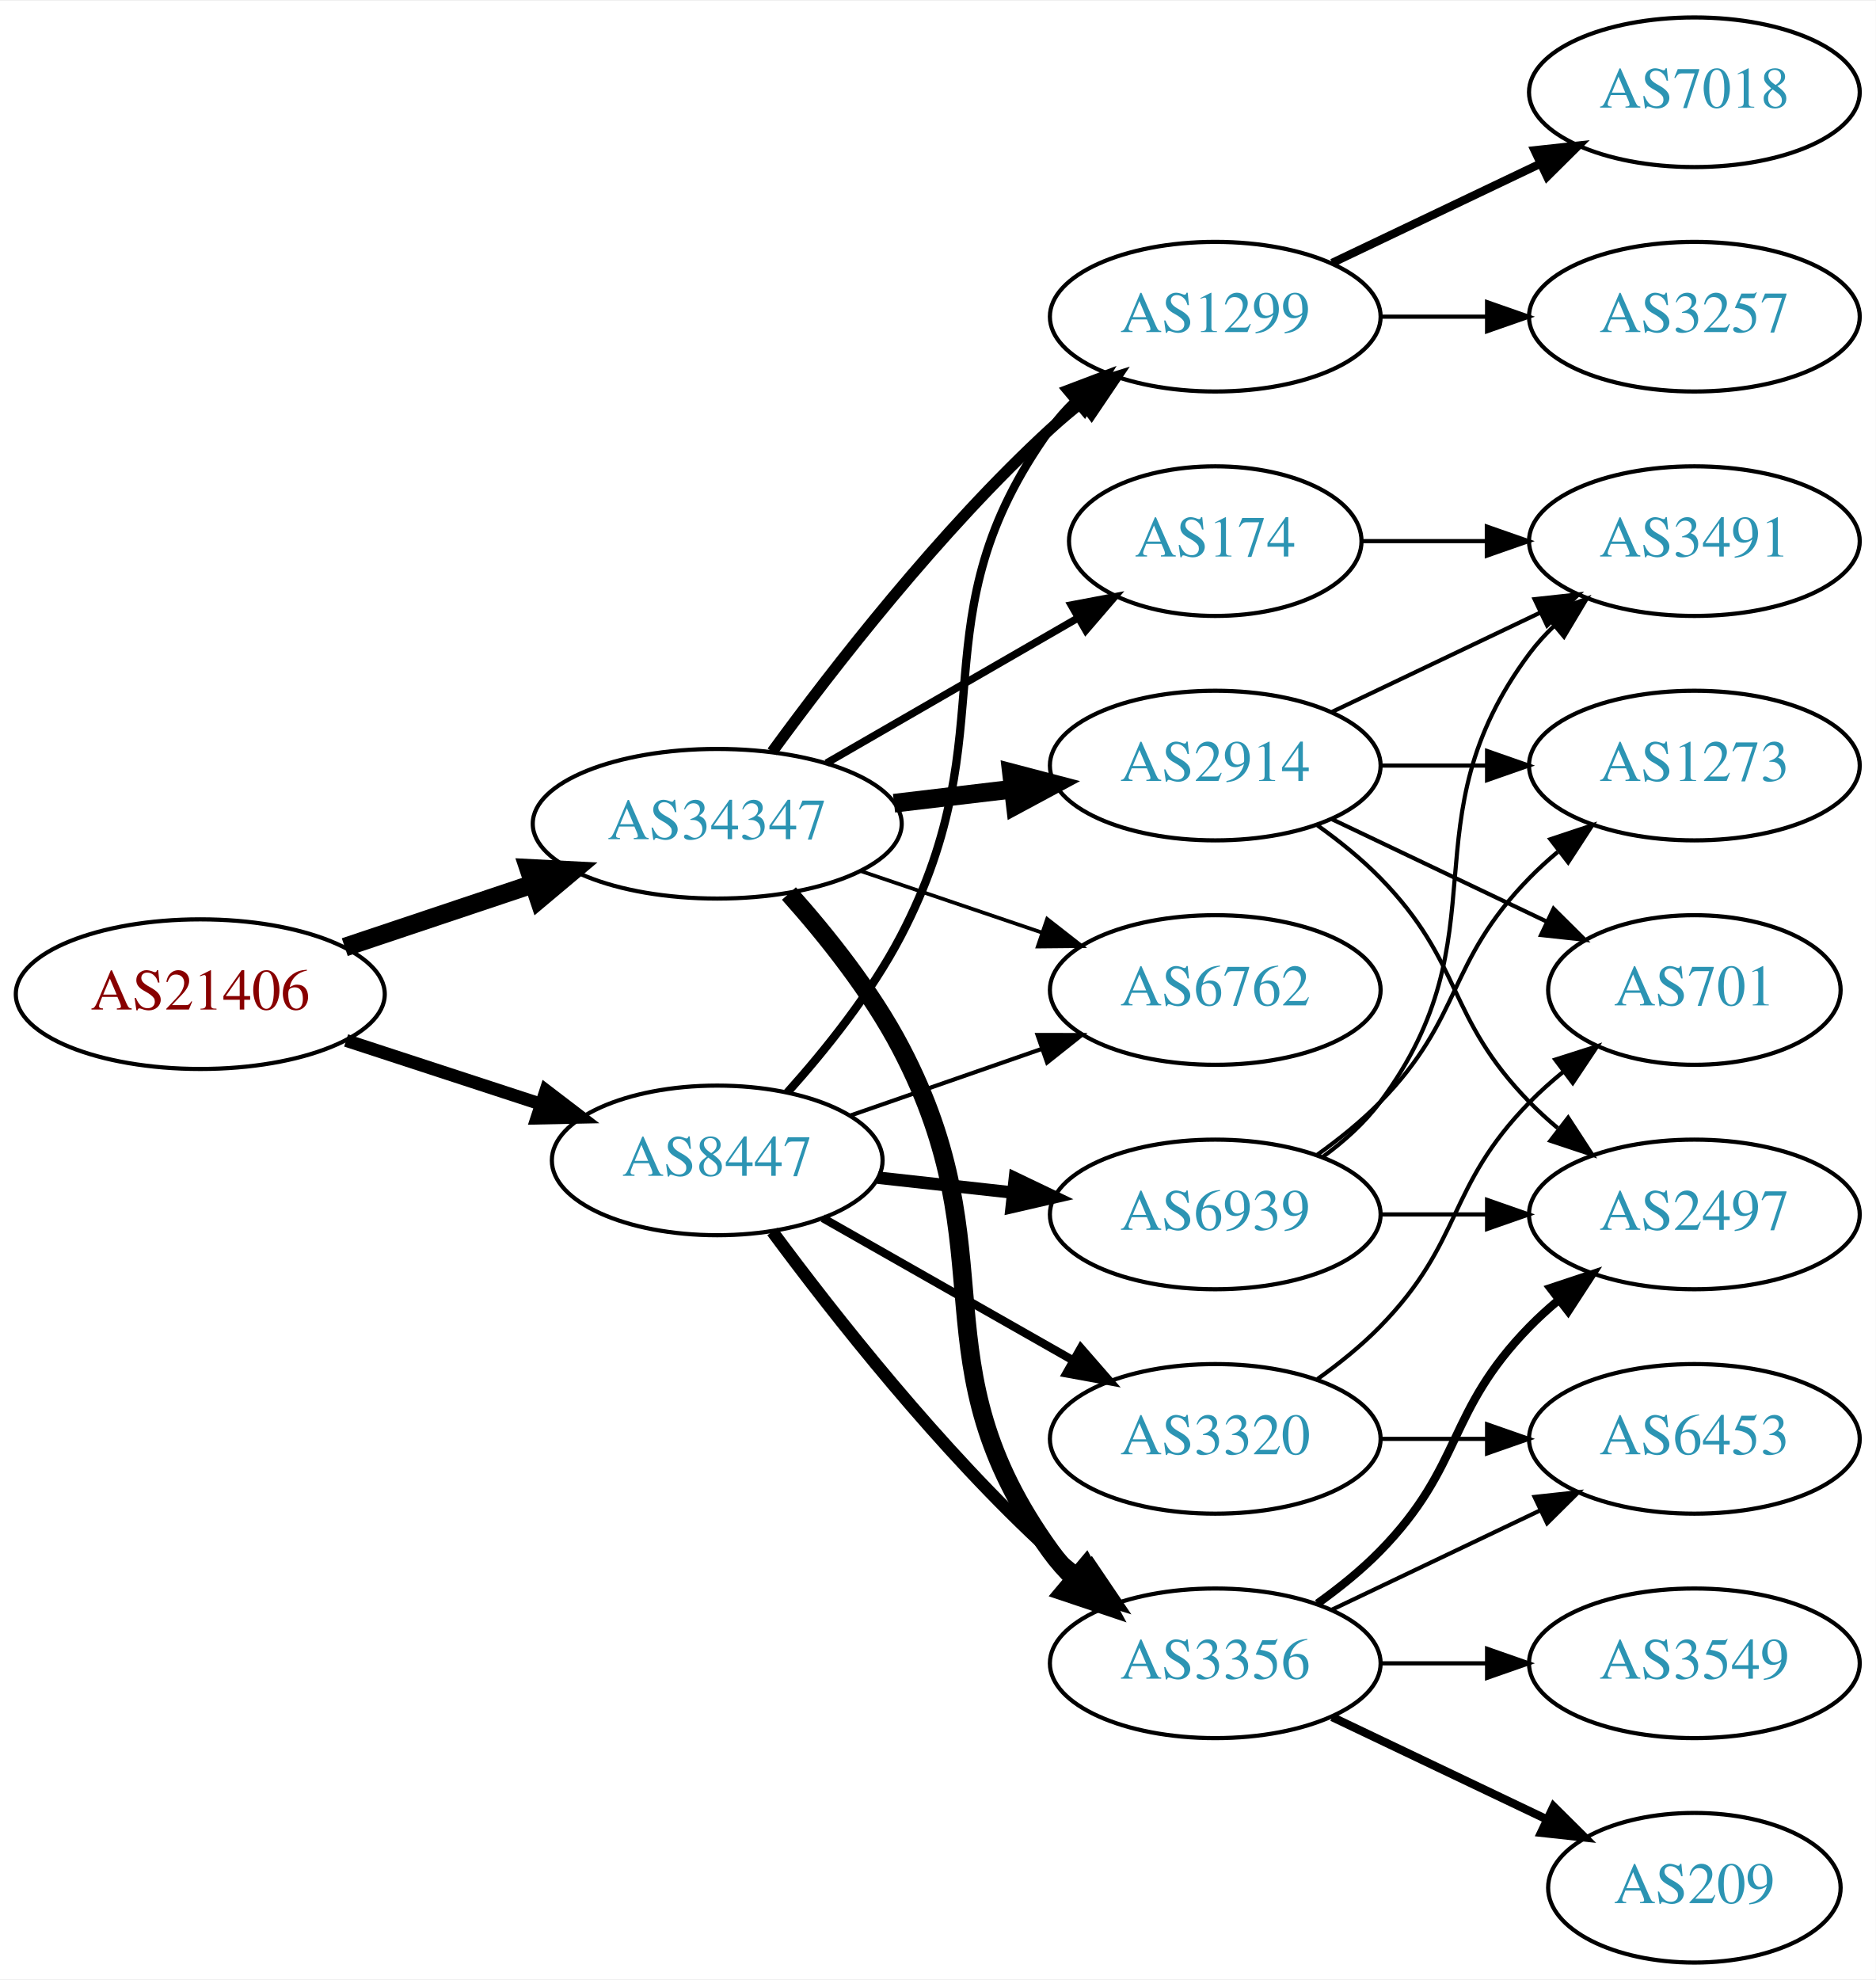
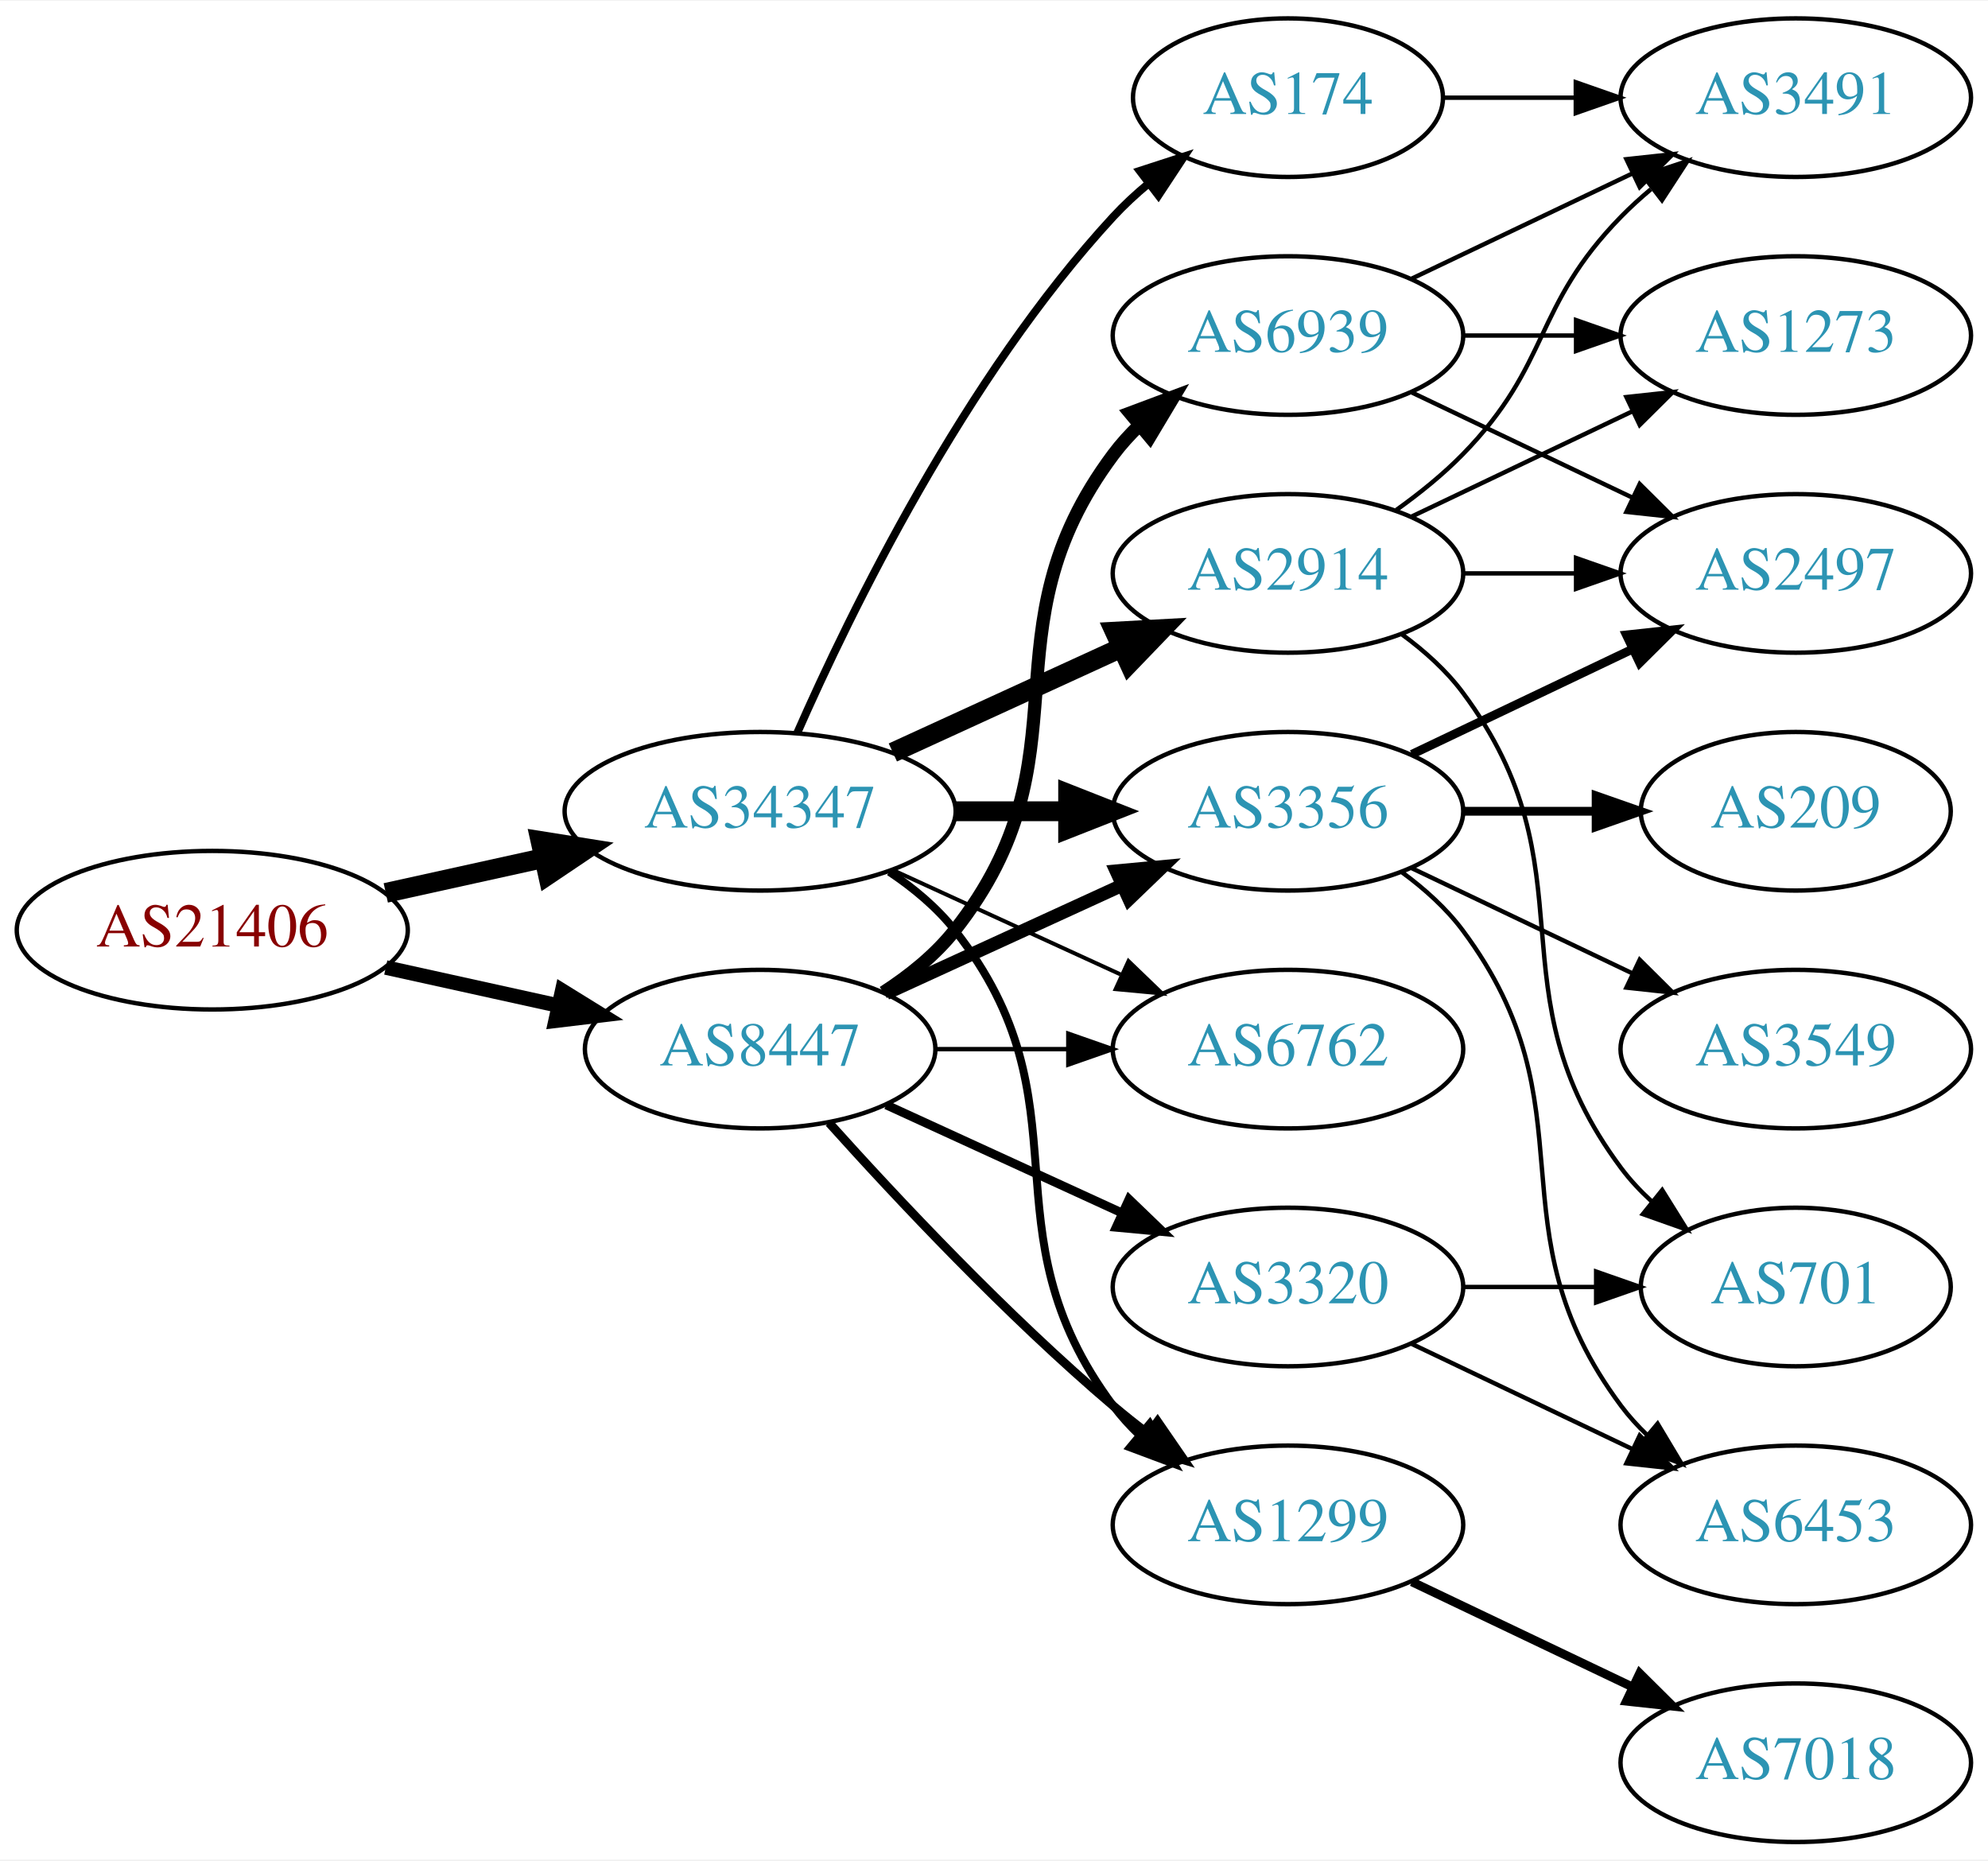
- <svg xmlns="http://www.w3.org/2000/svg" xmlns:xlink="http://www.w3.org/1999/xlink" width="451pt" height="476pt" viewBox="0.00 0.00 451.37 476.00">
-   <g id="graph0" class="graph" transform="scale(1 1) rotate(0) translate(4 472)">
-     <polygon fill="white" stroke="none" points="-4,4 -4,-472 447.37,-472 447.37,4 -4,4" />
+ <svg xmlns="http://www.w3.org/2000/svg" xmlns:xlink="http://www.w3.org/1999/xlink" width="451pt" height="422pt" viewBox="0.00 0.00 451.37 422.00">
+   <g id="graph0" class="graph" transform="scale(1 1) rotate(0) translate(4 418)">
+     <polygon fill="white" stroke="none" points="-4,4 -4,-418 447.37,-418 447.37,4 -4,4" />
    <g id="node1" class="node">
      <g id="a_node1">
        <a xlink:href="/asn/21406" xlink:title="AS21406 ~ D. Swarovski KG [AT]">
-           <ellipse fill="#ffffff" stroke="black" cx="44.196" cy="-233" rx="44.393" ry="18" />
-           <text text-anchor="middle" x="44.196" y="-229.3" font-family="Times,serif" font-size="14.00" fill="#880000">AS21406</text>
+           <ellipse fill="#ffffff" stroke="black" cx="44.196" cy="-207" rx="44.393" ry="18" />
+           <text text-anchor="middle" x="44.196" y="-203.3" font-family="Times,serif" font-size="14.00" fill="#880000">AS21406</text>
        </a>
      </g>
    </g>
    <g id="node2" class="node">
      <g id="a_node2">
        <a xlink:href="/asn/8447" xlink:title="AS8447 ~ A1 Telekom Austria AG [AT]">
-           <ellipse fill="#ffffff" stroke="black" cx="168.588" cy="-193" rx="39.794" ry="18" />
-           <text text-anchor="middle" x="168.588" y="-189.3" font-family="Times,serif" font-size="14.00" fill="#2c94b3">AS8447</text>
+           <ellipse fill="#ffffff" stroke="black" cx="168.588" cy="-180" rx="39.794" ry="18" />
+           <text text-anchor="middle" x="168.588" y="-176.3" font-family="Times,serif" font-size="14.00" fill="#2c94b3">AS8447</text>
        </a>
      </g>
    </g>
    <g id="edge1" class="edge">
-       <path fill="none" stroke="black" stroke-width="3.094" d="M79.289,-221.858C93.795,-217.117 110.846,-211.544 126.077,-206.567" />
-       <polygon fill="black" stroke="black" stroke-width="3.094" points="127.36,-209.83 135.778,-203.396 125.186,-203.176 127.36,-209.83" />
+       <path fill="none" stroke="black" stroke-width="3.3" d="M83.586,-198.531C95.977,-195.798 109.824,-192.743 122.644,-189.915" />
+       <polygon fill="black" stroke="black" stroke-width="3.3" points="123.648,-193.278 132.659,-187.705 122.14,-186.442 123.648,-193.278" />
    </g>
    <g id="node3" class="node">
      <g id="a_node3">
        <a xlink:href="/asn/34347" xlink:title="AS34347 ~ HALLAG Kommunal GmbH [AT]">
-           <ellipse fill="#ffffff" stroke="black" cx="168.588" cy="-274" rx="44.393" ry="18" />
-           <text text-anchor="middle" x="168.588" y="-270.3" font-family="Times,serif" font-size="14.00" fill="#2c94b3">AS34347</text>
+           <ellipse fill="#ffffff" stroke="black" cx="168.588" cy="-234" rx="44.393" ry="18" />
+           <text text-anchor="middle" x="168.588" y="-230.3" font-family="Times,serif" font-size="14.00" fill="#2c94b3">AS34347</text>
        </a>
      </g>
    </g>
    <g id="edge2" class="edge">
-       <path fill="none" stroke="black" stroke-width="4.5" d="M78.964,-244.312C93.01,-249.017 109.488,-254.537 124.399,-259.532" />
-       <polygon fill="black" stroke="black" stroke-width="4.5" points="123.197,-263.282 133.93,-262.725 125.699,-255.815 123.197,-263.282" />
+       <path fill="none" stroke="black" stroke-width="4.5" d="M83.586,-215.469C94.978,-217.982 107.6,-220.767 119.525,-223.397" />
+       <polygon fill="black" stroke="black" stroke-width="4.5" points="118.721,-227.252 129.335,-225.561 120.418,-219.562 118.721,-227.252" />
    </g>
    <g id="node4" class="node">
      <g id="a_node4">
-         <a xlink:href="/asn/6762" xlink:title="AS6762 ~ TELECOM ITALIA SPARKLE S.p.A. [IT]">
+         <a xlink:href="/asn/3356" xlink:title="AS3356 ~ Level 3 Parent, LLC [US]">
          <ellipse fill="#ffffff" stroke="black" cx="288.431" cy="-234" rx="39.794" ry="18" />
-           <text text-anchor="middle" x="288.431" y="-230.3" font-family="Times,serif" font-size="14.00" fill="#2c94b3">AS6762</text>
+           <text text-anchor="middle" x="288.431" y="-230.3" font-family="Times,serif" font-size="14.00" fill="#2c94b3">AS3356</text>
        </a>
      </g>
    </g>
    <g id="edge3" class="edge">
-       <path fill="none" stroke="black" d="M200.55,-203.772C214.647,-208.677 231.523,-214.548 246.636,-219.807" />
-       <polygon fill="black" stroke="black" points="245.672,-223.177 256.267,-223.157 247.972,-216.566 245.672,-223.177" />
+       <path fill="none" stroke="black" stroke-width="3" d="M197.217,-192.661C213.174,-199.973 233.445,-209.261 250.727,-217.181" />
+       <polygon fill="black" stroke="black" stroke-width="3" points="249.426,-220.435 259.975,-221.419 252.342,-214.071 249.426,-220.435" />
    </g>
    <g id="node5" class="node">
      <g id="a_node5">
-         <a xlink:href="/asn/1299" xlink:title="AS1299 ~ Telia Carrier [EU]">
-           <ellipse fill="#ffffff" stroke="black" cx="288.431" cy="-396" rx="39.794" ry="18" />
-           <text text-anchor="middle" x="288.431" y="-392.3" font-family="Times,serif" font-size="14.00" fill="#2c94b3">AS1299</text>
+         <a xlink:href="/asn/6762" xlink:title="AS6762 ~ TELECOM ITALIA SPARKLE S.p.A. [IT]">
+           <ellipse fill="#ffffff" stroke="black" cx="288.431" cy="-180" rx="39.794" ry="18" />
+           <text text-anchor="middle" x="288.431" y="-176.3" font-family="Times,serif" font-size="14.00" fill="#2c94b3">AS6762</text>
        </a>
      </g>
    </g>
    <g id="edge4" class="edge">
-       <path fill="none" stroke="black" stroke-width="2" d="M185.434,-209.311C194.54,-219.454 205.566,-233.163 212.784,-247 238.931,-297.124 215.754,-323.119 248.784,-369 250.488,-371.366 252.466,-373.597 254.609,-375.684" />
-       <polygon fill="black" stroke="black" stroke-width="2" points="252.465,-378.454 262.37,-382.213 256.971,-373.098 252.465,-378.454" />
+       <path fill="none" stroke="black" d="M208.501,-180C218.054,-180 228.404,-180 238.367,-180" />
+       <polygon fill="black" stroke="black" points="238.559,-183.5 248.559,-180 238.559,-176.5 238.559,-183.5" />
    </g>
    <g id="node6" class="node">
      <g id="a_node6">
-         <a xlink:href="/asn/3356" xlink:title="AS3356 ~ Level 3 Parent, LLC [US]">
-           <ellipse fill="#ffffff" stroke="black" cx="288.431" cy="-72" rx="39.794" ry="18" />
-           <text text-anchor="middle" x="288.431" y="-68.3" font-family="Times,serif" font-size="14.00" fill="#2c94b3">AS3356</text>
+         <a xlink:href="/asn/6939" xlink:title="AS6939 ~ Hurricane Electric LLC [US]">
+           <ellipse fill="#ffffff" stroke="black" cx="288.431" cy="-342" rx="39.794" ry="18" />
+           <text text-anchor="middle" x="288.431" y="-338.3" font-family="Times,serif" font-size="14.00" fill="#2c94b3">AS6939</text>
        </a>
      </g>
    </g>
    <g id="edge5" class="edge">
-       <path fill="none" stroke="black" stroke-width="3" d="M181.846,-175.886C196.48,-156.106 222.316,-123.18 248.784,-99 251.201,-96.792 253.807,-94.615 256.482,-92.513" />
-       <polygon fill="black" stroke="black" stroke-width="3" points="258.665,-95.251 264.603,-86.476 254.489,-89.633 258.665,-95.251" />
+       <path fill="none" stroke="black" stroke-width="3" d="M196.56,-192.855C202.548,-196.72 208.408,-201.441 212.784,-207 244.083,-246.754 218.513,-274.458 248.784,-315 250.529,-317.336 252.536,-319.545 254.7,-321.617" />
+       <polygon fill="black" stroke="black" stroke-width="3" points="252.577,-324.405 262.5,-328.118 257.059,-319.027 252.577,-324.405" />
    </g>
    <g id="node7" class="node">
      <g id="a_node7">
-         <a xlink:href="/asn/6939" xlink:title="AS6939 ~ Hurricane Electric LLC [US]">
-           <ellipse fill="#ffffff" stroke="black" cx="288.431" cy="-180" rx="39.794" ry="18" />
-           <text text-anchor="middle" x="288.431" y="-176.3" font-family="Times,serif" font-size="14.00" fill="#2c94b3">AS6939</text>
+         <a xlink:href="/asn/1299" xlink:title="AS1299 ~ Telia Carrier [EU]">
+           <ellipse fill="#ffffff" stroke="black" cx="288.431" cy="-72" rx="39.794" ry="18" />
+           <text text-anchor="middle" x="288.431" y="-68.3" font-family="Times,serif" font-size="14.00" fill="#2c94b3">AS1299</text>
        </a>
      </g>
    </g>
    <g id="edge6" class="edge">
-       <path fill="none" stroke="black" stroke-width="3" d="M207.198,-188.851C217.509,-187.713 228.827,-186.465 239.627,-185.274" />
-       <polygon fill="black" stroke="black" stroke-width="3" points="240.218,-188.73 249.774,-184.154 239.45,-181.772 240.218,-188.73" />
+       <path fill="none" stroke="black" stroke-width="2" d="M184.234,-163.275C199.535,-146.235 224.632,-119.477 248.784,-99 251.281,-96.883 253.942,-94.768 256.653,-92.707" />
+       <polygon fill="black" stroke="black" stroke-width="2" points="258.819,-95.459 264.83,-86.734 254.69,-89.806 258.819,-95.459" />
    </g>
    <g id="node8" class="node">
      <g id="a_node8">
        <a xlink:href="/asn/3320" xlink:title="AS3320 ~ DTAG [DE]">
          <ellipse fill="#ffffff" stroke="black" cx="288.431" cy="-126" rx="39.794" ry="18" />
          <text text-anchor="middle" x="288.431" y="-122.3" font-family="Times,serif" font-size="14.00" fill="#2c94b3">AS3320</text>
        </a>
      </g>
    </g>
    <g id="edge7" class="edge">
-       <path fill="none" stroke="black" stroke-width="2" d="M194.005,-179.118C211.465,-169.191 235.165,-155.716 254.326,-144.822" />
-       <polygon fill="black" stroke="black" stroke-width="2" points="256.082,-147.85 263.045,-139.865 252.622,-141.765 256.082,-147.85" />
-     </g>
-     <g id="edge23" class="edge">
-       <path fill="none" stroke="black" stroke-width="0.9" d="M203.042,-262.645C216.643,-258.028 232.485,-252.651 246.746,-247.81" />
-       <polygon fill="black" stroke="black" stroke-width="0.9" points="247.975,-251.089 256.32,-244.56 245.725,-244.46 247.975,-251.089" />
-     </g>
-     <g id="edge20" class="edge">
-       <path fill="none" stroke="black" stroke-width="2.7" d="M181.81,-291.31C196.411,-311.312 222.214,-344.6 248.784,-369 251.196,-371.214 253.797,-373.396 256.47,-375.501" />
-       <polygon fill="black" stroke="black" stroke-width="2.7" points="254.475,-378.379 264.586,-381.542 258.654,-372.764 254.475,-378.379" />
+       <path fill="none" stroke="black" stroke-width="2" d="M197.217,-167.339C213.174,-160.027 233.445,-150.739 250.727,-142.819" />
+       <polygon fill="black" stroke="black" stroke-width="2" points="252.342,-145.929 259.975,-138.581 249.426,-139.565 252.342,-145.929" />
+     </g>
+     <g id="edge21" class="edge">
+       <path fill="none" stroke="black" stroke-width="4.5" d="M212.799,-234C221.112,-234 229.875,-234 238.357,-234" />
+       <polygon fill="black" stroke="black" stroke-width="4.5" points="238.516,-237.938 248.516,-234 238.516,-230.063 238.516,-237.938" />
    </g>
    <g id="edge22" class="edge">
-       <path fill="none" stroke="black" stroke-width="4.5" d="M185.844,-257.212C194.863,-247.117 205.662,-233.617 212.784,-220 238.79,-170.283 215.952,-144.498 248.784,-99 250.491,-96.635 252.47,-94.406 254.614,-92.32" />
-       <polygon fill="black" stroke="black" stroke-width="4.5" points="257.258,-95.242 262.379,-85.793 252.191,-89.214 257.258,-95.242" />
+       <path fill="none" stroke="black" stroke-width="0.9" d="M198.718,-220.652C214.329,-213.498 233.727,-204.609 250.399,-196.97" />
+       <polygon fill="black" stroke="black" stroke-width="0.9" points="252.218,-199.986 259.851,-192.638 249.302,-193.622 252.218,-199.986" />
+     </g>
+     <g id="edge18" class="edge">
+       <path fill="none" stroke="black" stroke-width="1.8" d="M197.904,-220.261C203.419,-216.567 208.736,-212.142 212.784,-207 244.083,-167.246 218.513,-139.542 248.784,-99 250.529,-96.664 252.536,-94.455 254.7,-92.383" />
+       <polygon fill="black" stroke="black" stroke-width="1.8" points="257.059,-94.973 262.5,-85.882 252.577,-89.595 257.059,-94.973" />
+     </g>
+     <g id="node17" class="node">
+       <g id="a_node17">
+         <a xlink:href="/asn/174" xlink:title="AS174 ~ Cogent Communications [US]">
+           <ellipse fill="#ffffff" stroke="black" cx="288.431" cy="-396" rx="35.194" ry="18" />
+           <text text-anchor="middle" x="288.431" y="-392.3" font-family="Times,serif" font-size="14.00" fill="#2c94b3">AS174</text>
+         </a>
+       </g>
+     </g>
+     <g id="edge19" class="edge">
+       <path fill="none" stroke="black" stroke-width="1.8" d="M177.004,-251.761C189.072,-279.183 215.044,-332.473 248.784,-369 251.19,-371.604 253.887,-374.1 256.71,-376.449" />
+       <polygon fill="black" stroke="black" stroke-width="1.8" points="254.778,-379.378 264.854,-382.653 259.019,-373.809 254.778,-379.378" />
    </g>
    <g id="node18" class="node">
      <g id="a_node18">
-         <a xlink:href="/asn/174" xlink:title="AS174 ~ Cogent Communications [US]">
-           <ellipse fill="#ffffff" stroke="black" cx="288.431" cy="-342" rx="35.194" ry="18" />
-           <text text-anchor="middle" x="288.431" y="-338.3" font-family="Times,serif" font-size="14.00" fill="#2c94b3">AS174</text>
-         </a>
-       </g>
-     </g>
-     <g id="edge19" class="edge">
-       <path fill="none" stroke="black" stroke-width="1.8" d="M194.868,-288.588C212.536,-298.783 236.274,-312.48 255.286,-323.451" />
-       <polygon fill="black" stroke="black" stroke-width="1.8" points="253.782,-326.624 264.193,-328.591 257.281,-320.561 253.782,-326.624" />
-     </g>
-     <g id="node19" class="node">
-       <g id="a_node19">
        <a xlink:href="/asn/2914" xlink:title="AS2914 ~ NTT America, Inc. [US]">
          <ellipse fill="#ffffff" stroke="black" cx="288.431" cy="-288" rx="39.794" ry="18" />
          <text text-anchor="middle" x="288.431" y="-284.3" font-family="Times,serif" font-size="14.00" fill="#2c94b3">AS2914</text>
        </a>
      </g>
    </g>
-     <g id="edge21" class="edge">
-       <path fill="none" stroke="black" stroke-width="4.5" d="M211.135,-278.936C220.381,-280.034 230.254,-281.207 239.725,-282.332" />
-       <polygon fill="black" stroke="black" stroke-width="4.5" points="239.402,-286.259 249.797,-283.529 240.331,-278.439 239.402,-286.259" />
+     <g id="edge20" class="edge">
+       <path fill="none" stroke="black" stroke-width="4.5" d="M198.718,-247.348C214.329,-254.502 233.727,-263.391 250.399,-271.03" />
+       <polygon fill="black" stroke="black" stroke-width="4.5" points="249.119,-274.775 259.851,-275.362 252.4,-267.616 249.119,-274.775" />
+     </g>
+     <g id="node9" class="node">
+       <g id="a_node9">
+         <a xlink:href="/asn/2497" xlink:title="AS2497 ~ Internet Initiative Japan Inc. [JP]">
+           <ellipse fill="#ffffff" stroke="black" cx="403.724" cy="-288" rx="39.794" ry="18" />
+           <text text-anchor="middle" x="403.724" y="-284.3" font-family="Times,serif" font-size="14.00" fill="#2c94b3">AS2497</text>
+         </a>
+       </g>
+     </g>
+     <g id="edge8" class="edge">
+       <path fill="none" stroke="black" stroke-width="2" d="M316.567,-246.934C331.561,-254.081 350.382,-263.052 366.605,-270.785" />
+       <polygon fill="black" stroke="black" stroke-width="2" points="365.276,-274.028 375.809,-275.171 368.288,-267.709 365.276,-274.028" />
+     </g>
+     <g id="node10" class="node">
+       <g id="a_node10">
+         <a xlink:href="/asn/209" xlink:title="AS209 ~ CenturyLink Communications, LLC [US]">
+           <ellipse fill="#ffffff" stroke="black" cx="403.724" cy="-234" rx="35.194" ry="18" />
+           <text text-anchor="middle" x="403.724" y="-230.3" font-family="Times,serif" font-size="14.00" fill="#2c94b3">AS209</text>
+         </a>
+       </g>
+     </g>
+     <g id="edge9" class="edge">
+       <path fill="none" stroke="black" stroke-width="2" d="M328.103,-234C337.808,-234 348.299,-234 358.262,-234" />
+       <polygon fill="black" stroke="black" stroke-width="2" points="358.398,-237.5 368.398,-234 358.398,-230.5 358.398,-237.5" />
+     </g>
+     <g id="node11" class="node">
+       <g id="a_node11">
+         <a xlink:href="/asn/6453" xlink:title="AS6453 ~ TATA COMMUNICATIONS (AMERICA) INC [US]">
+           <ellipse fill="#ffffff" stroke="black" cx="403.724" cy="-72" rx="39.794" ry="18" />
+           <text text-anchor="middle" x="403.724" y="-68.3" font-family="Times,serif" font-size="14.00" fill="#2c94b3">AS6453</text>
+         </a>
+       </g>
+     </g>
+     <g id="edge10" class="edge">
+       <path fill="none" stroke="black" d="M314.362,-220.118C319.438,-216.389 324.356,-211.984 328.077,-207 358.349,-166.458 333.806,-139.542 364.077,-99 365.822,-96.664 367.829,-94.455 369.992,-92.383" />
+       <polygon fill="black" stroke="black" points="372.352,-94.973 377.793,-85.882 367.87,-89.595 372.352,-94.973" />
+     </g>
+     <g id="node12" class="node">
+       <g id="a_node12">
+         <a xlink:href="/asn/3549" xlink:title="AS3549 ~ Level 3 Parent, LLC [US]">
+           <ellipse fill="#ffffff" stroke="black" cx="403.724" cy="-180" rx="39.794" ry="18" />
+           <text text-anchor="middle" x="403.724" y="-176.3" font-family="Times,serif" font-size="14.00" fill="#2c94b3">AS3549</text>
+         </a>
+       </g>
+     </g>
+     <g id="edge11" class="edge">
+       <path fill="none" stroke="black" d="M316.567,-221.066C331.561,-213.919 350.382,-204.948 366.605,-197.215" />
+       <polygon fill="black" stroke="black" points="368.288,-200.291 375.809,-192.829 365.276,-193.972 368.288,-200.291" />
+     </g>
+     <g id="edge13" class="edge">
+       <path fill="none" stroke="black" d="M316.567,-329.066C331.561,-321.919 350.382,-312.948 366.605,-305.215" />
+       <polygon fill="black" stroke="black" points="368.288,-308.291 375.809,-300.829 365.276,-301.972 368.288,-308.291" />
+     </g>
+     <g id="node13" class="node">
+       <g id="a_node13">
+         <a xlink:href="/asn/3491" xlink:title="AS3491 ~ PCCW Global, Inc. [US]">
+           <ellipse fill="#ffffff" stroke="black" cx="403.724" cy="-396" rx="39.794" ry="18" />
+           <text text-anchor="middle" x="403.724" y="-392.3" font-family="Times,serif" font-size="14.00" fill="#2c94b3">AS3491</text>
+         </a>
+       </g>
+     </g>
+     <g id="edge12" class="edge">
+       <path fill="none" stroke="black" d="M316.567,-354.934C331.561,-362.081 350.382,-371.052 366.605,-378.785" />
+       <polygon fill="black" stroke="black" points="365.276,-382.028 375.809,-383.171 368.288,-375.709 365.276,-382.028" />
+     </g>
+     <g id="node14" class="node">
+       <g id="a_node14">
+         <a xlink:href="/asn/1273" xlink:title="AS1273 ~ Vodafone Group PLC [EU]">
+           <ellipse fill="#ffffff" stroke="black" cx="403.724" cy="-342" rx="39.794" ry="18" />
+           <text text-anchor="middle" x="403.724" y="-338.3" font-family="Times,serif" font-size="14.00" fill="#2c94b3">AS1273</text>
+         </a>
+       </g>
+     </g>
+     <g id="edge14" class="edge">
+       <path fill="none" stroke="black" d="M328.103,-342C336.306,-342 345.07,-342 353.602,-342" />
+       <polygon fill="black" stroke="black" points="353.841,-345.5 363.841,-342 353.841,-338.5 353.841,-345.5" />
    </g>
    <g id="node16" class="node">
      <g id="a_node16">
        <a xlink:href="/asn/7018" xlink:title="AS7018 ~ AT&amp;T Services, Inc. [US]">
-           <ellipse fill="#ffffff" stroke="black" cx="403.724" cy="-450" rx="39.794" ry="18" />
-           <text text-anchor="middle" x="403.724" y="-446.3" font-family="Times,serif" font-size="14.00" fill="#2c94b3">AS7018</text>
+           <ellipse fill="#ffffff" stroke="black" cx="403.724" cy="-18" rx="39.794" ry="18" />
+           <text text-anchor="middle" x="403.724" y="-14.3" font-family="Times,serif" font-size="14.00" fill="#2c94b3">AS7018</text>
        </a>
      </g>
    </g>
    <g id="edge17" class="edge">
-       <path fill="none" stroke="black" stroke-width="2" d="M316.567,-408.934C331.561,-416.081 350.382,-425.052 366.605,-432.785" />
-       <polygon fill="black" stroke="black" stroke-width="2" points="365.276,-436.028 375.809,-437.171 368.288,-429.709 365.276,-436.028" />
-     </g>
-     <g id="node17" class="node">
-       <g id="a_node17">
-         <a xlink:href="/asn/3257" xlink:title="AS3257 ~ GTT [DE]">
-           <ellipse fill="#ffffff" stroke="black" cx="403.724" cy="-396" rx="39.794" ry="18" />
-           <text text-anchor="middle" x="403.724" y="-392.3" font-family="Times,serif" font-size="14.00" fill="#2c94b3">AS3257</text>
-         </a>
-       </g>
-     </g>
-     <g id="edge18" class="edge">
-       <path fill="none" stroke="black" d="M328.103,-396C336.306,-396 345.07,-396 353.602,-396" />
-       <polygon fill="black" stroke="black" points="353.841,-399.5 363.841,-396 353.841,-392.5 353.841,-399.5" />
-     </g>
-     <g id="node9" class="node">
-       <g id="a_node9">
-         <a xlink:href="/asn/2497" xlink:title="AS2497 ~ Internet Initiative Japan Inc. [JP]">
-           <ellipse fill="#ffffff" stroke="black" cx="403.724" cy="-180" rx="39.794" ry="18" />
-           <text text-anchor="middle" x="403.724" y="-176.3" font-family="Times,serif" font-size="14.00" fill="#2c94b3">AS2497</text>
-         </a>
-       </g>
-     </g>
-     <g id="edge8" class="edge">
-       <path fill="none" stroke="black" stroke-width="2" d="M313.025,-86.389C318.281,-90.148 323.613,-94.437 328.077,-99 348.25,-119.617 343.905,-132.383 364.077,-153 366.17,-155.139 368.453,-157.218 370.83,-159.21" />
-       <polygon fill="black" stroke="black" stroke-width="2" points="369.074,-162.275 379.13,-165.611 373.349,-156.732 369.074,-162.275" />
-     </g>
-     <g id="node10" class="node">
-       <g id="a_node10">
-         <a xlink:href="/asn/209" xlink:title="AS209 ~ CenturyLink Communications, LLC [US]">
-           <ellipse fill="#ffffff" stroke="black" cx="403.724" cy="-18" rx="35.194" ry="18" />
-           <text text-anchor="middle" x="403.724" y="-14.3" font-family="Times,serif" font-size="14.00" fill="#2c94b3">AS209</text>
-         </a>
-       </g>
-     </g>
-     <g id="edge9" class="edge">
-       <path fill="none" stroke="black" stroke-width="2" d="M316.567,-59.066C331.999,-51.71 351.485,-42.423 368.02,-34.541" />
-       <polygon fill="black" stroke="black" stroke-width="2" points="369.84,-37.551 377.361,-30.089 366.828,-31.232 369.84,-37.551" />
-     </g>
-     <g id="node11" class="node">
-       <g id="a_node11">
-         <a xlink:href="/asn/3549" xlink:title="AS3549 ~ Level 3 Parent, LLC [US]">
-           <ellipse fill="#ffffff" stroke="black" cx="403.724" cy="-72" rx="39.794" ry="18" />
-           <text text-anchor="middle" x="403.724" y="-68.3" font-family="Times,serif" font-size="14.00" fill="#2c94b3">AS3549</text>
-         </a>
-       </g>
-     </g>
-     <g id="edge10" class="edge">
-       <path fill="none" stroke="black" d="M328.103,-72C336.306,-72 345.07,-72 353.602,-72" />
-       <polygon fill="black" stroke="black" points="353.841,-75.5 363.841,-72 353.841,-68.5 353.841,-75.5" />
-     </g>
-     <g id="node12" class="node">
-       <g id="a_node12">
-         <a xlink:href="/asn/6453" xlink:title="AS6453 ~ TATA COMMUNICATIONS (AMERICA) INC [US]">
-           <ellipse fill="#ffffff" stroke="black" cx="403.724" cy="-126" rx="39.794" ry="18" />
-           <text text-anchor="middle" x="403.724" y="-122.3" font-family="Times,serif" font-size="14.00" fill="#2c94b3">AS6453</text>
-         </a>
-       </g>
-     </g>
-     <g id="edge11" class="edge">
-       <path fill="none" stroke="black" d="M316.567,-84.934C331.561,-92.081 350.382,-101.052 366.605,-108.785" />
-       <polygon fill="black" stroke="black" points="365.276,-112.028 375.809,-113.171 368.288,-105.709 365.276,-112.028" />
-     </g>
-     <g id="edge12" class="edge">
-       <path fill="none" stroke="black" d="M328.103,-180C336.306,-180 345.07,-180 353.602,-180" />
-       <polygon fill="black" stroke="black" points="353.841,-183.5 363.841,-180 353.841,-176.5 353.841,-183.5" />
-     </g>
-     <g id="node13" class="node">
-       <g id="a_node13">
-         <a xlink:href="/asn/3491" xlink:title="AS3491 ~ PCCW Global, Inc. [US]">
-           <ellipse fill="#ffffff" stroke="black" cx="403.724" cy="-342" rx="39.794" ry="18" />
-           <text text-anchor="middle" x="403.724" y="-338.3" font-family="Times,serif" font-size="14.00" fill="#2c94b3">AS3491</text>
-         </a>
-       </g>
-     </g>
-     <g id="edge13" class="edge">
-       <path fill="none" stroke="black" d="M314.362,-193.882C319.438,-197.611 324.356,-202.016 328.077,-207 358.349,-247.542 333.806,-274.458 364.077,-315 365.822,-317.336 367.829,-319.545 369.992,-321.617" />
-       <polygon fill="black" stroke="black" points="367.87,-324.405 377.793,-328.118 372.352,-319.027 367.87,-324.405" />
-     </g>
-     <g id="node14" class="node">
-       <g id="a_node14">
-         <a xlink:href="/asn/1273" xlink:title="AS1273 ~ Vodafone Group PLC [EU]">
-           <ellipse fill="#ffffff" stroke="black" cx="403.724" cy="-288" rx="39.794" ry="18" />
-           <text text-anchor="middle" x="403.724" y="-284.3" font-family="Times,serif" font-size="14.00" fill="#2c94b3">AS1273</text>
-         </a>
-       </g>
-     </g>
-     <g id="edge14" class="edge">
-       <path fill="none" stroke="black" d="M313.025,-194.389C318.281,-198.148 323.613,-202.437 328.077,-207 348.25,-227.617 343.905,-240.383 364.077,-261 366.17,-263.139 368.453,-265.218 370.83,-267.21" />
-       <polygon fill="black" stroke="black" points="369.074,-270.275 379.13,-273.611 373.349,-264.732 369.074,-270.275" />
+       <path fill="none" stroke="black" stroke-width="2" d="M316.567,-59.066C331.561,-51.919 350.382,-42.948 366.605,-35.215" />
+       <polygon fill="black" stroke="black" stroke-width="2" points="368.288,-38.291 375.809,-30.829 365.276,-31.972 368.288,-38.291" />
    </g>
    <g id="edge15" class="edge">
-       <path fill="none" stroke="black" d="M328.103,-126C336.306,-126 345.07,-126 353.602,-126" />
-       <polygon fill="black" stroke="black" points="353.841,-129.5 363.841,-126 353.841,-122.5 353.841,-129.5" />
+       <path fill="none" stroke="black" d="M316.567,-113.066C331.561,-105.919 350.382,-96.948 366.605,-89.215" />
+       <polygon fill="black" stroke="black" points="368.288,-92.291 375.809,-84.829 365.276,-85.972 368.288,-92.291" />
    </g>
    <g id="node15" class="node">
      <g id="a_node15">
        <a xlink:href="/asn/701" xlink:title="AS701 ~ UUNET [US]">
-           <ellipse fill="#ffffff" stroke="black" cx="403.724" cy="-234" rx="35.194" ry="18" />
-           <text text-anchor="middle" x="403.724" y="-230.3" font-family="Times,serif" font-size="14.00" fill="#2c94b3">AS701</text>
+           <ellipse fill="#ffffff" stroke="black" cx="403.724" cy="-126" rx="35.194" ry="18" />
+           <text text-anchor="middle" x="403.724" y="-122.3" font-family="Times,serif" font-size="14.00" fill="#2c94b3">AS701</text>
        </a>
      </g>
    </g>
    <g id="edge16" class="edge">
-       <path fill="none" stroke="black" d="M313.025,-140.389C318.281,-144.148 323.613,-148.437 328.077,-153 348.25,-173.617 343.905,-186.383 364.077,-207 366.556,-209.534 369.303,-211.983 372.156,-214.304" />
-       <polygon fill="black" stroke="black" points="370.247,-217.248 380.341,-220.468 374.458,-211.657 370.247,-217.248" />
-     </g>
-     <g id="edge28" class="edge">
-       <path fill="none" stroke="black" d="M323.73,-342C333.107,-342 343.457,-342 353.492,-342" />
-       <polygon fill="black" stroke="black" points="353.781,-345.5 363.781,-342 353.781,-338.5 353.781,-345.5" />
+       <path fill="none" stroke="black" d="M328.103,-126C337.808,-126 348.299,-126 358.262,-126" />
+       <polygon fill="black" stroke="black" points="358.398,-129.5 368.398,-126 358.398,-122.5 358.398,-129.5" />
+     </g>
+     <g id="edge27" class="edge">
+       <path fill="none" stroke="black" d="M323.73,-396C333.107,-396 343.457,-396 353.492,-396" />
+       <polygon fill="black" stroke="black" points="353.781,-399.5 363.781,-396 353.781,-392.5 353.781,-399.5" />
    </g>
    <g id="edge25" class="edge">
-       <path fill="none" stroke="black" d="M313.025,-273.611C318.281,-269.852 323.613,-265.563 328.077,-261 348.25,-240.383 343.905,-227.617 364.077,-207 366.17,-204.861 368.453,-202.782 370.83,-200.79" />
-       <polygon fill="black" stroke="black" points="373.349,-203.268 379.13,-194.389 369.074,-197.725 373.349,-203.268" />
-     </g>
-     <g id="edge26" class="edge">
+       <path fill="none" stroke="black" d="M328.103,-288C336.306,-288 345.07,-288 353.602,-288" />
+       <polygon fill="black" stroke="black" points="353.841,-291.5 363.841,-288 353.841,-284.5 353.841,-291.5" />
+     </g>
+     <g id="edge24" class="edge">
+       <path fill="none" stroke="black" d="M313.025,-302.389C318.281,-306.148 323.613,-310.437 328.077,-315 348.25,-335.617 343.905,-348.383 364.077,-369 366.17,-371.139 368.453,-373.218 370.83,-375.21" />
+       <polygon fill="black" stroke="black" points="369.074,-378.275 379.13,-381.611 373.349,-372.732 369.074,-378.275" />
+     </g>
+     <g id="edge23" class="edge">
      <path fill="none" stroke="black" d="M316.567,-300.934C331.561,-308.081 350.382,-317.052 366.605,-324.785" />
      <polygon fill="black" stroke="black" points="365.276,-328.028 375.809,-329.171 368.288,-321.709 365.276,-328.028" />
    </g>
-     <g id="edge27" class="edge">
-       <path fill="none" stroke="black" d="M328.103,-288C336.306,-288 345.07,-288 353.602,-288" />
-       <polygon fill="black" stroke="black" points="353.841,-291.5 363.841,-288 353.841,-284.5 353.841,-291.5" />
-     </g>
-     <g id="edge24" class="edge">
-       <path fill="none" stroke="black" d="M316.567,-275.066C331.999,-267.71 351.485,-258.423 368.02,-250.541" />
-       <polygon fill="black" stroke="black" points="369.84,-253.551 377.361,-246.089 366.828,-247.232 369.84,-253.551" />
+     <g id="edge26" class="edge">
+       <path fill="none" stroke="black" d="M314.362,-274.118C319.438,-270.389 324.356,-265.984 328.077,-261 358.349,-220.458 333.806,-193.542 364.077,-153 366.085,-150.311 368.441,-147.791 370.982,-145.454" />
+       <polygon fill="black" stroke="black" points="373.397,-148.004 378.998,-139.011 369.011,-142.548 373.397,-148.004" />
    </g>
  </g>
</svg>
